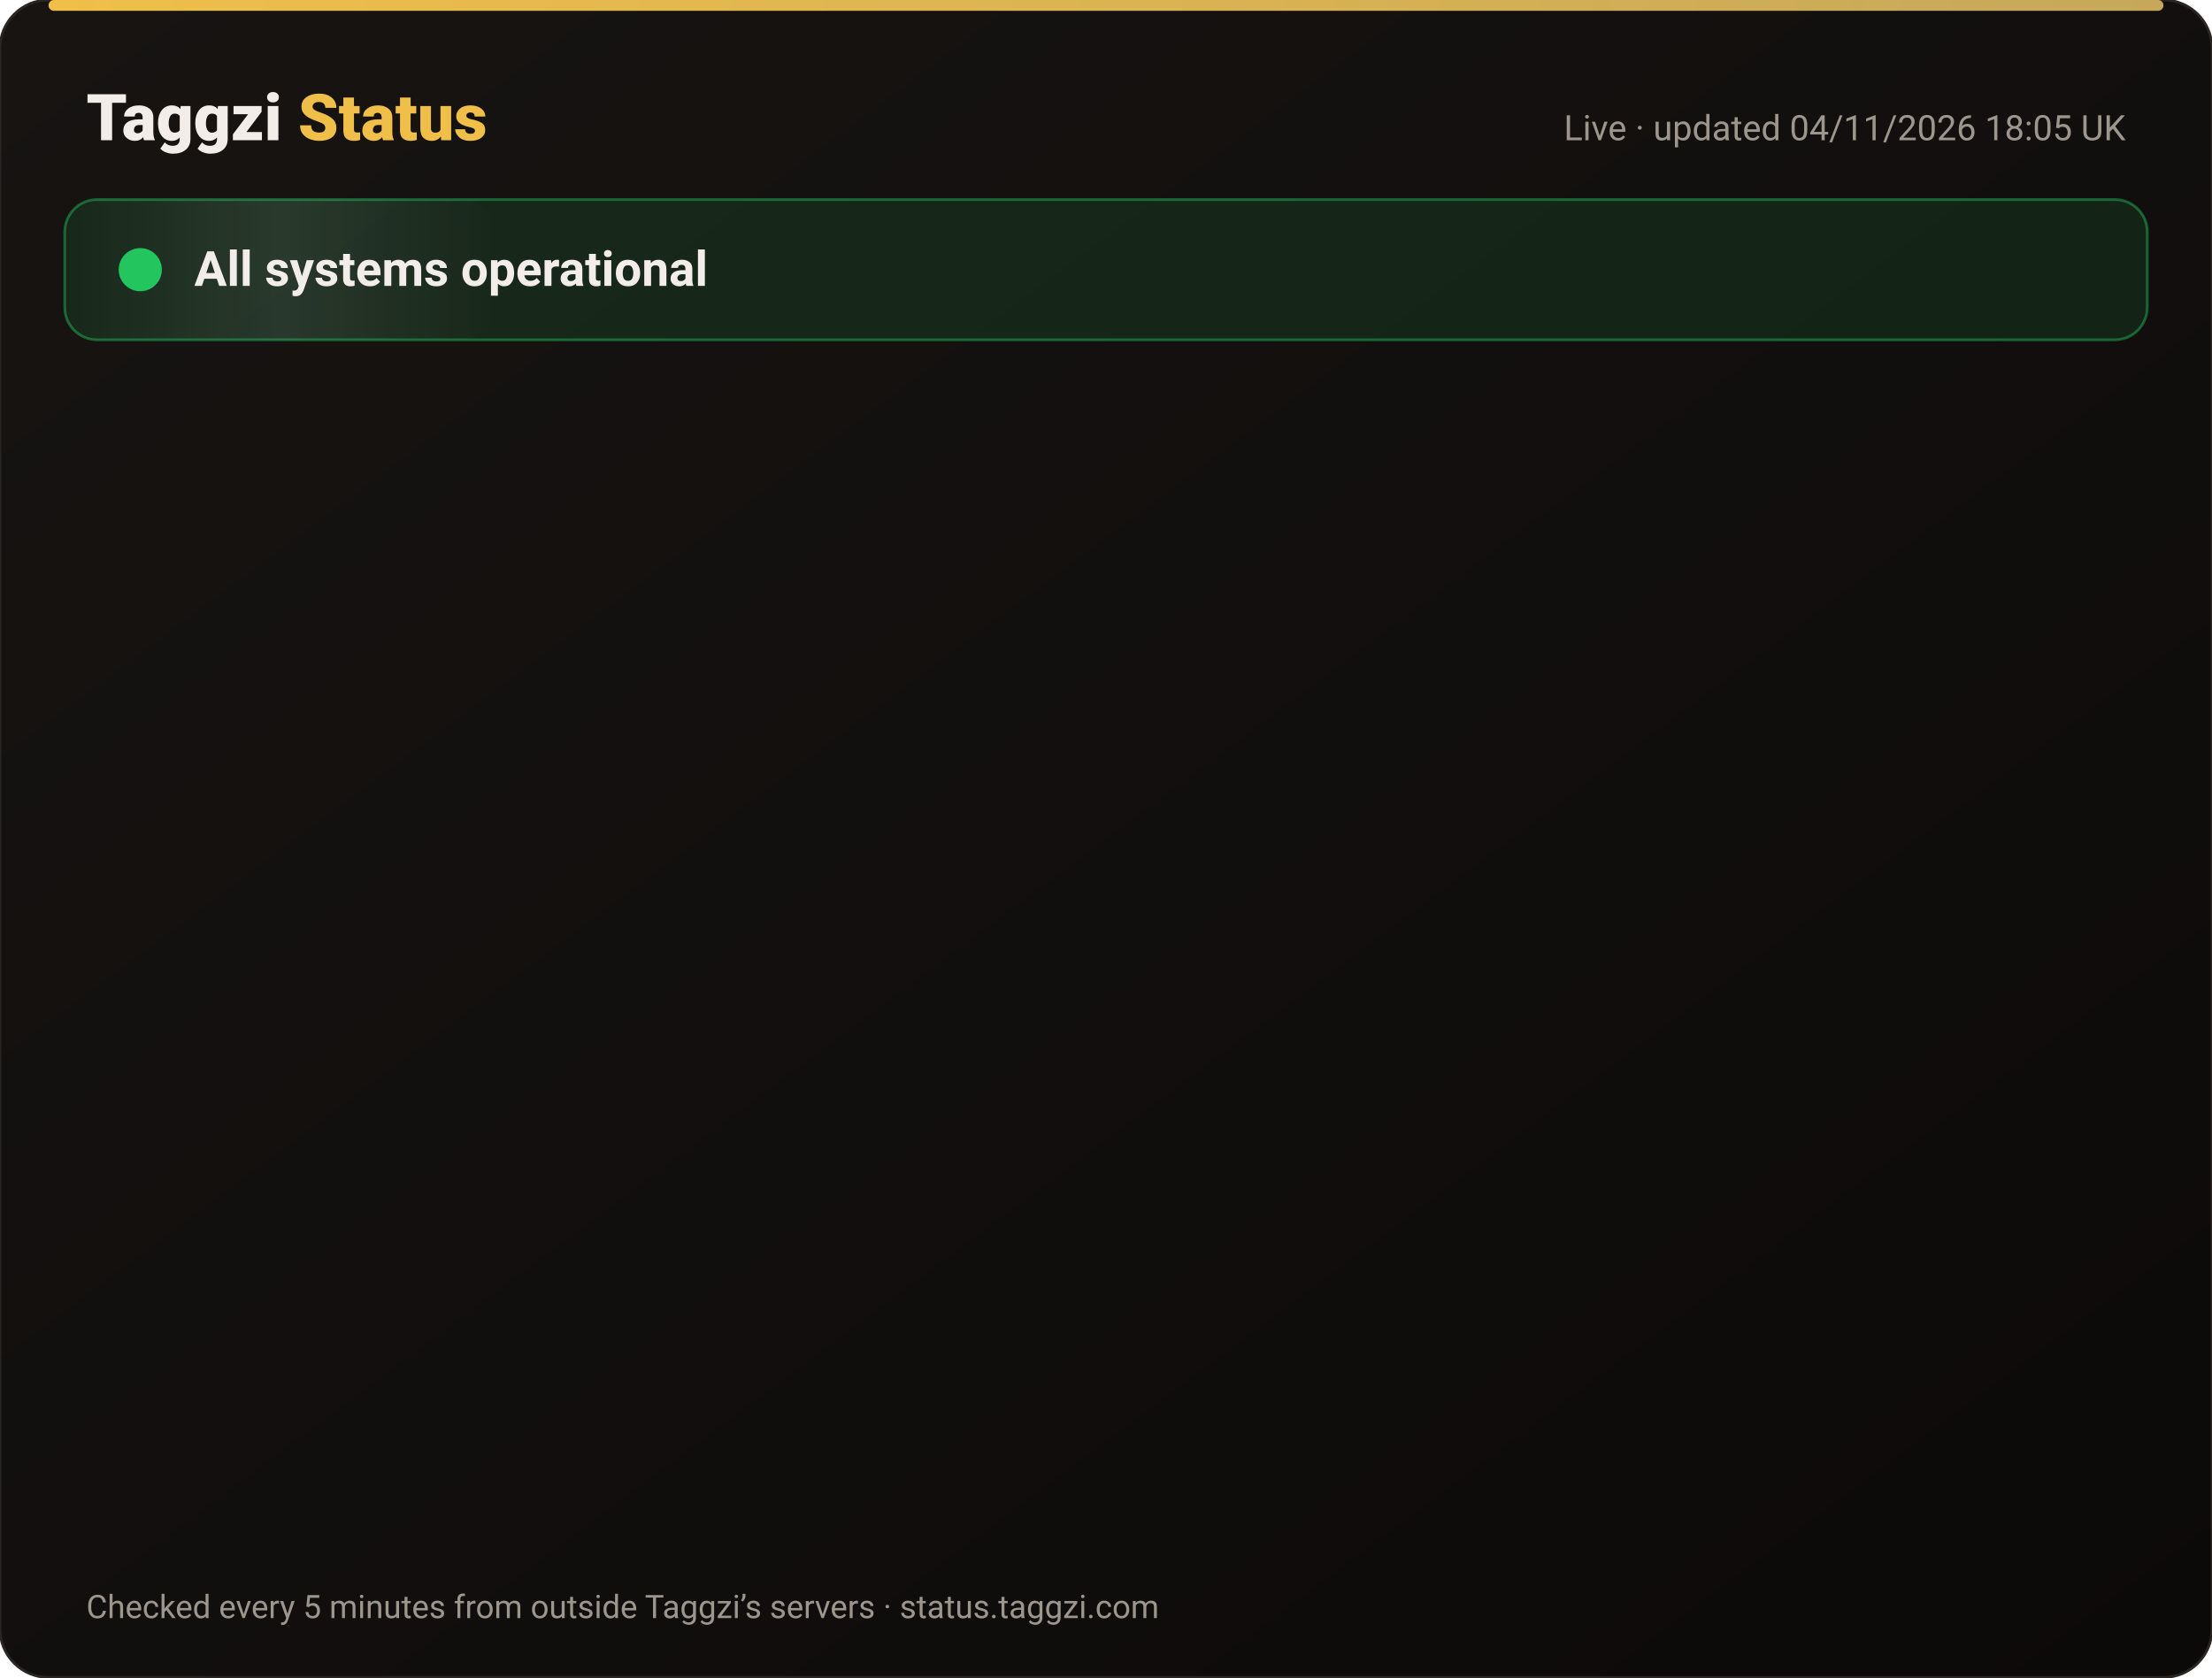
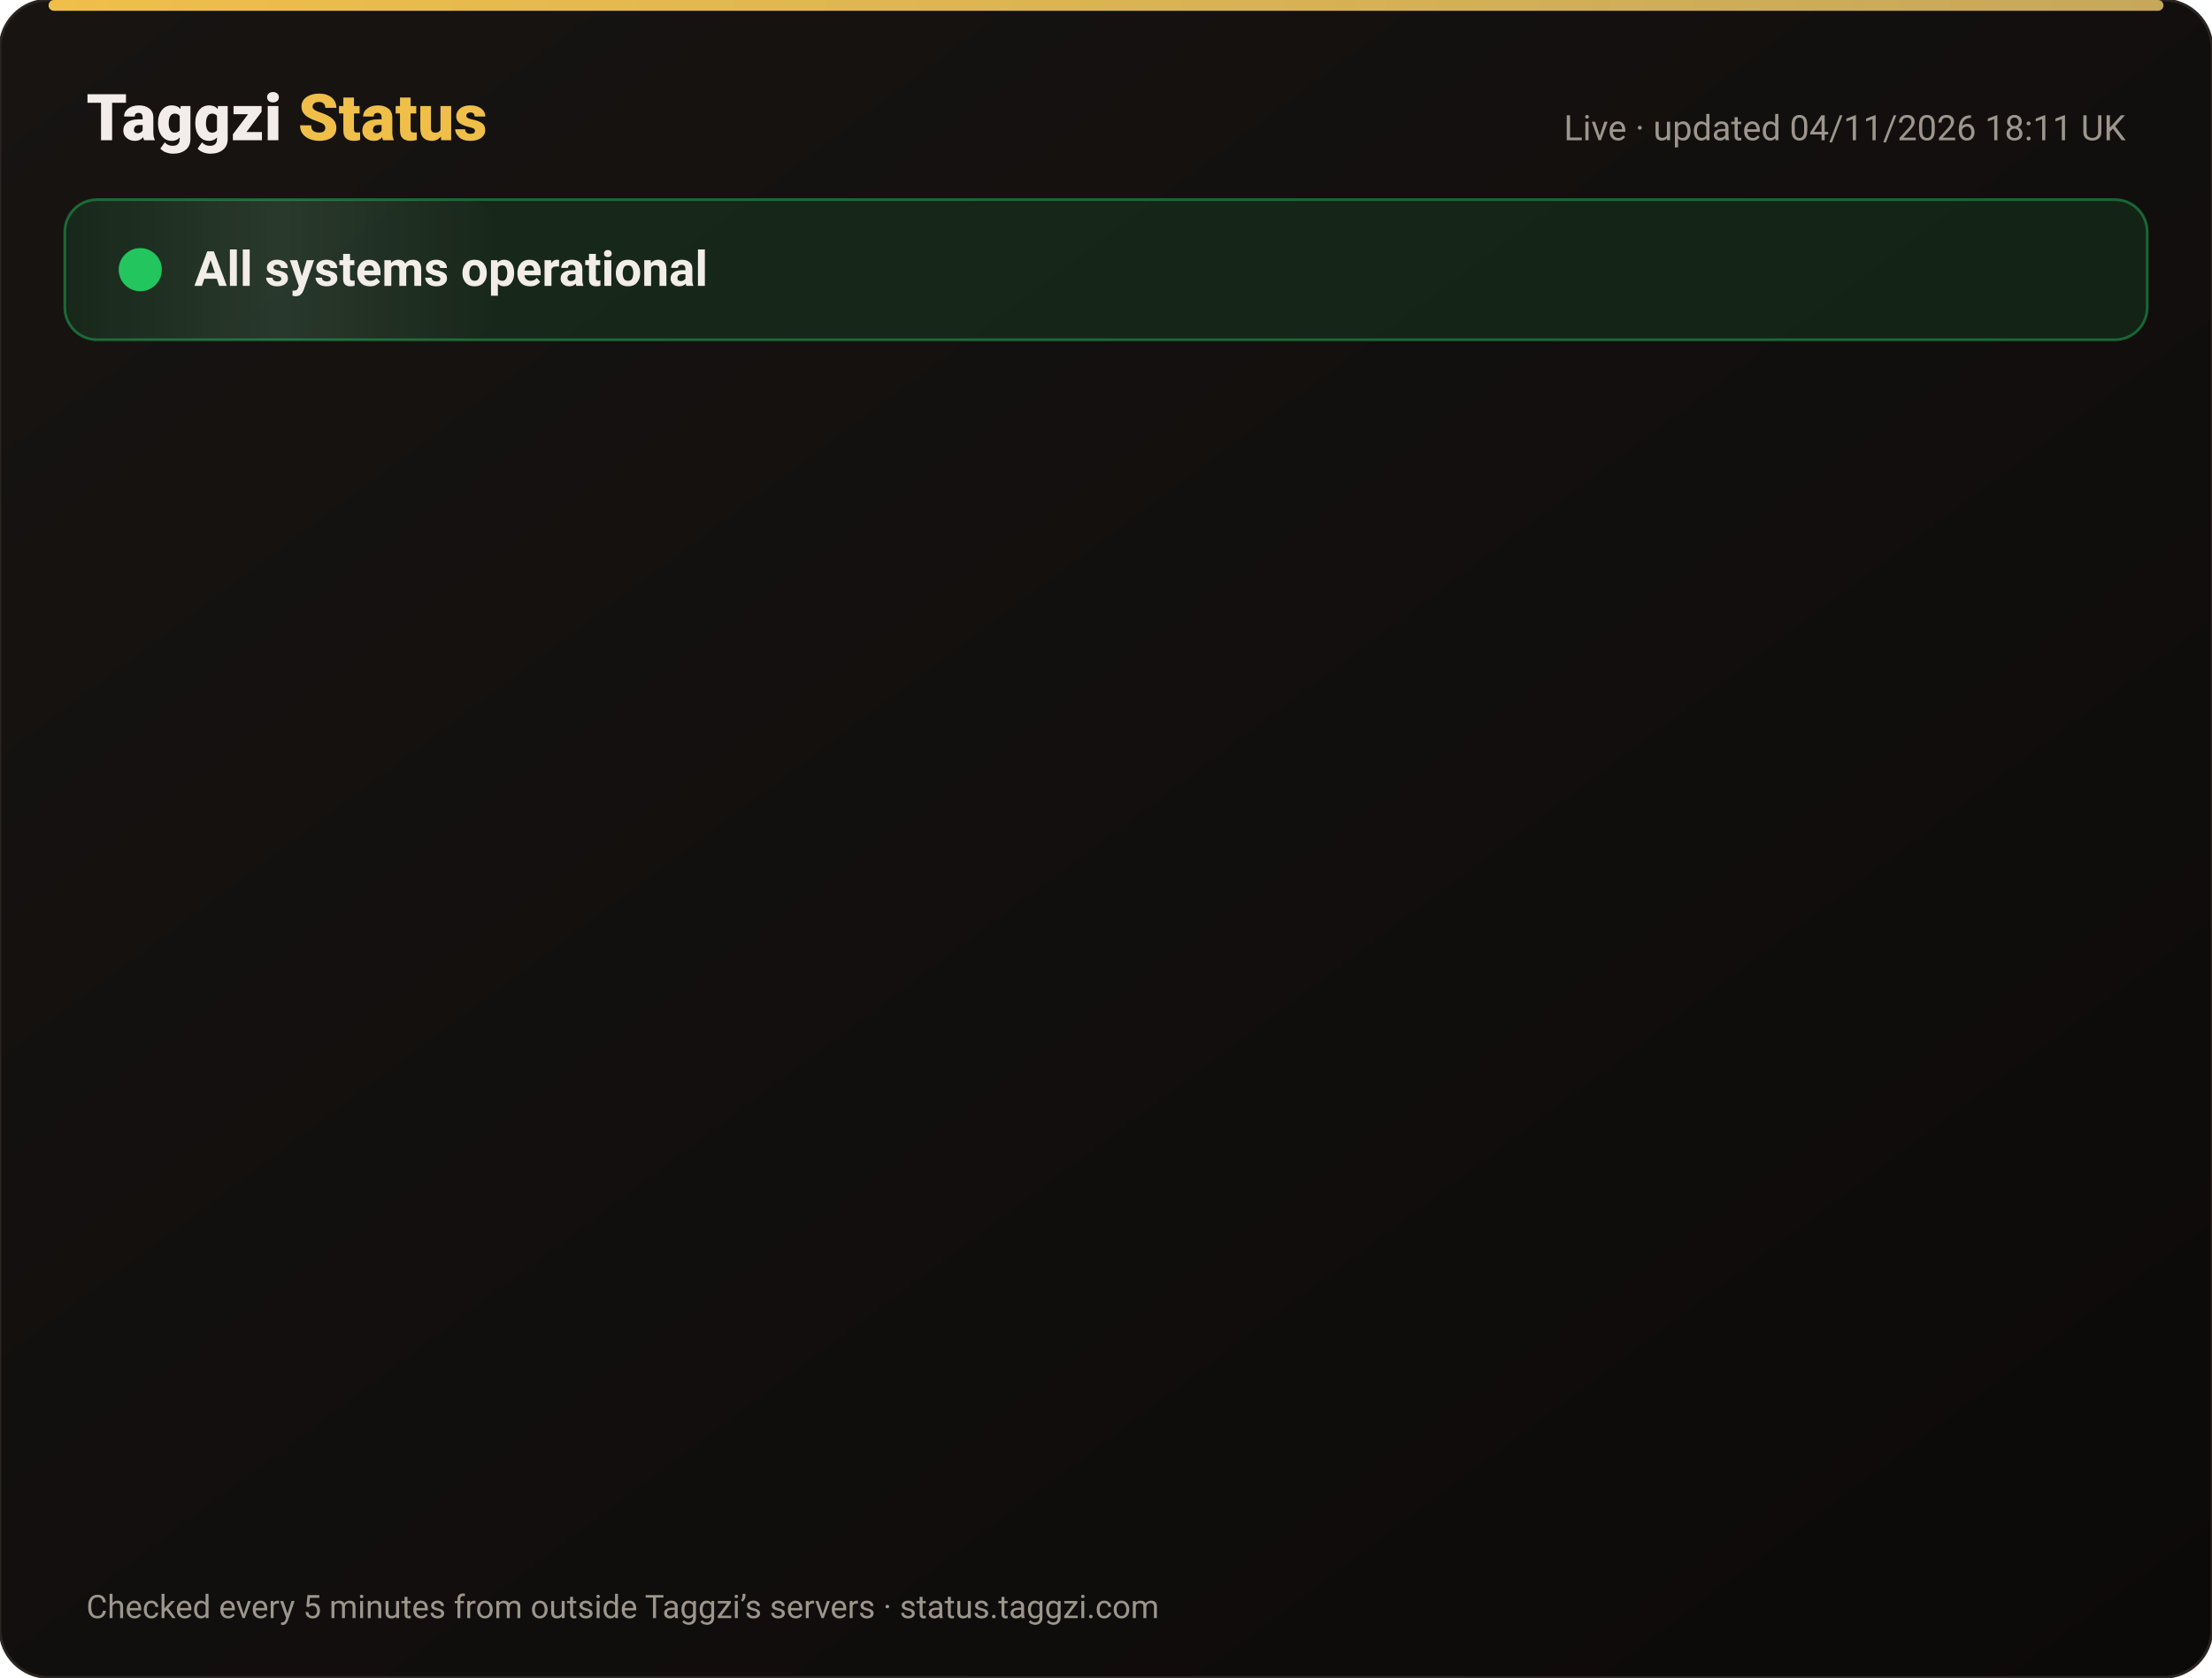
<svg xmlns="http://www.w3.org/2000/svg" width="820" height="622" viewBox="0 0 820 622" font-family="-apple-system,Segoe UI,Roboto,Helvetica,Arial,sans-serif">
  <defs>
    <linearGradient id="bg" x1="0" y1="0" x2="1" y2="1">
      <stop offset="0" stop-color="#171412" />
      <stop offset="1" stop-color="#0C0A09" />
    </linearGradient>
    <linearGradient id="gold" x1="0" x2="1">
      <stop offset="0" stop-color="#F0BF4A" />
      <stop offset="1" stop-color="#c6a85b" />
    </linearGradient>
    <linearGradient id="shine" x1="0" x2="1">
      <stop offset="0" stop-color="#fff" stop-opacity="0" />
      <stop offset=".5" stop-color="#fff" stop-opacity=".08" />
      <stop offset="1" stop-color="#fff" stop-opacity="0" />
    </linearGradient>
  </defs>
  <rect width="820" height="622" rx="18" fill="url(#bg)" stroke="#2a2521" />
  <rect x="18" y="0" width="784" height="4" rx="2" fill="url(#gold)" />
  <text x="32" y="52" font-size="24" font-weight="800" fill="#F2EDE8">Taggzi <tspan fill="#F0BF4A">Status</tspan>
  </text>
-   <text x="788" y="52" font-size="13" fill="#9C968C" text-anchor="end">Live · updated 04/11/2026 18:05 UK</text>
+   <text x="788" y="52" font-size="13" fill="#9C968C" text-anchor="end">Live · updated 04/11/2026 18:11 UK</text>
  <rect x="24" y="74" width="772" height="52" rx="12" fill="#22c55e" fill-opacity=".12" stroke="#22c55e" stroke-opacity=".45" />
  <rect x="24" y="74" width="160" height="52" rx="12" fill="url(#shine)">
    <animate attributeName="x" from="-160" to="820" dur="4s" repeatCount="indefinite" />
  </rect>
  <circle cx="52" cy="100" r="7" fill="#22c55e" />
  <circle cx="52" cy="100" r="7" fill="none" stroke="#22c55e" stroke-width="2">
    <animate attributeName="r" values="7;15;7" dur="2s" repeatCount="indefinite" />
    <animate attributeName="opacity" values=".9;0;.9" dur="2s" repeatCount="indefinite" />
  </circle>
  <text x="72" y="106" font-size="18" font-weight="700" fill="#F2EDE8">All systems operational</text>
  <g opacity="0">
    <animate attributeName="opacity" from="0" to="1" begin="0.00s" dur=".6s" fill="freeze" />
    <line x1="32" y1="188" x2="788" y2="188" stroke="#2a2521" />
    <circle cx="44" cy="166" r="6" fill="#22c55e">
      <animate attributeName="opacity" values="1;.45;1" dur="2.4s" begin="0.00s" repeatCount="indefinite" />
    </circle>
    <text x="62" y="171" font-size="15" font-weight="650" fill="#F2EDE8">Website</text>
    <text x="630" y="171" font-size="13" fill="#9C968C" text-anchor="end">99.96% uptime</text>
    <rect x="648" y="154" width="140" height="24" rx="12" fill="#22c55e" fill-opacity=".14" stroke="#22c55e" stroke-opacity=".5" />
    <text x="718" y="171" font-size="12" font-weight="700" fill="#22c55e" text-anchor="middle">Operational</text>
  </g>
  <g opacity="0">
    <animate attributeName="opacity" from="0" to="1" begin="0.15s" dur=".6s" fill="freeze" />
    <line x1="32" y1="234" x2="788" y2="234" stroke="#2a2521" />
    <circle cx="44" cy="212" r="6" fill="#22c55e">
      <animate attributeName="opacity" values="1;.45;1" dur="2.4s" begin="0.15s" repeatCount="indefinite" />
    </circle>
    <text x="62" y="217" font-size="15" font-weight="650" fill="#F2EDE8">Tag scans</text>
    <text x="630" y="217" font-size="13" fill="#9C968C" text-anchor="end">99.96% uptime</text>
    <rect x="648" y="200" width="140" height="24" rx="12" fill="#22c55e" fill-opacity=".14" stroke="#22c55e" stroke-opacity=".5" />
    <text x="718" y="217" font-size="12" font-weight="700" fill="#22c55e" text-anchor="middle">Operational</text>
  </g>
  <g opacity="0">
    <animate attributeName="opacity" from="0" to="1" begin="0.30s" dur=".6s" fill="freeze" />
    <line x1="32" y1="280" x2="788" y2="280" stroke="#2a2521" />
    <circle cx="44" cy="258" r="6" fill="#22c55e">
      <animate attributeName="opacity" values="1;.45;1" dur="2.4s" begin="0.30s" repeatCount="indefinite" />
    </circle>
    <text x="62" y="263" font-size="15" font-weight="650" fill="#F2EDE8">Manual tag lookup</text>
    <text x="630" y="263" font-size="13" fill="#9C968C" text-anchor="end">99.96% uptime</text>
    <rect x="648" y="246" width="140" height="24" rx="12" fill="#22c55e" fill-opacity=".14" stroke="#22c55e" stroke-opacity=".5" />
    <text x="718" y="263" font-size="12" font-weight="700" fill="#22c55e" text-anchor="middle">Operational</text>
  </g>
  <g opacity="0">
    <animate attributeName="opacity" from="0" to="1" begin="0.45s" dur=".6s" fill="freeze" />
    <line x1="32" y1="326" x2="788" y2="326" stroke="#2a2521" />
    <circle cx="44" cy="304" r="6" fill="#22c55e">
      <animate attributeName="opacity" values="1;.45;1" dur="2.4s" begin="0.45s" repeatCount="indefinite" />
    </circle>
    <text x="62" y="309" font-size="15" font-weight="650" fill="#F2EDE8">App &amp; login</text>
    <text x="630" y="309" font-size="13" fill="#9C968C" text-anchor="end">99.96% uptime</text>
    <rect x="648" y="292" width="140" height="24" rx="12" fill="#22c55e" fill-opacity=".14" stroke="#22c55e" stroke-opacity=".5" />
    <text x="718" y="309" font-size="12" font-weight="700" fill="#22c55e" text-anchor="middle">Operational</text>
  </g>
  <g opacity="0">
    <animate attributeName="opacity" from="0" to="1" begin="0.60s" dur=".6s" fill="freeze" />
    <line x1="32" y1="372" x2="788" y2="372" stroke="#2a2521" />
    <circle cx="44" cy="350" r="6" fill="#22c55e">
      <animate attributeName="opacity" values="1;.45;1" dur="2.4s" begin="0.60s" repeatCount="indefinite" />
    </circle>
    <text x="62" y="355" font-size="15" font-weight="650" fill="#F2EDE8">Community alerts</text>
    <text x="630" y="355" font-size="13" fill="#9C968C" text-anchor="end">99.96% uptime</text>
    <rect x="648" y="338" width="140" height="24" rx="12" fill="#22c55e" fill-opacity=".14" stroke="#22c55e" stroke-opacity=".5" />
    <text x="718" y="355" font-size="12" font-weight="700" fill="#22c55e" text-anchor="middle">Operational</text>
  </g>
  <g opacity="0">
    <animate attributeName="opacity" from="0" to="1" begin="0.75s" dur=".6s" fill="freeze" />
    <line x1="32" y1="418" x2="788" y2="418" stroke="#2a2521" />
    <circle cx="44" cy="396" r="6" fill="#22c55e">
      <animate attributeName="opacity" values="1;.45;1" dur="2.4s" begin="0.75s" repeatCount="indefinite" />
    </circle>
    <text x="62" y="401" font-size="15" font-weight="650" fill="#F2EDE8">Private calling</text>
    <text x="630" y="401" font-size="13" fill="#9C968C" text-anchor="end">99.96% uptime</text>
    <rect x="648" y="384" width="140" height="24" rx="12" fill="#22c55e" fill-opacity=".14" stroke="#22c55e" stroke-opacity=".5" />
    <text x="718" y="401" font-size="12" font-weight="700" fill="#22c55e" text-anchor="middle">Operational</text>
  </g>
  <g opacity="0">
    <animate attributeName="opacity" from="0" to="1" begin="0.90s" dur=".6s" fill="freeze" />
    <line x1="32" y1="464" x2="788" y2="464" stroke="#2a2521" />
    <circle cx="44" cy="442" r="6" fill="#22c55e">
      <animate attributeName="opacity" values="1;.45;1" dur="2.4s" begin="0.90s" repeatCount="indefinite" />
    </circle>
    <text x="62" y="447" font-size="15" font-weight="650" fill="#F2EDE8">Payments</text>
    <text x="630" y="447" font-size="13" fill="#9C968C" text-anchor="end">99.95% uptime</text>
    <rect x="648" y="430" width="140" height="24" rx="12" fill="#22c55e" fill-opacity=".14" stroke="#22c55e" stroke-opacity=".5" />
    <text x="718" y="447" font-size="12" font-weight="700" fill="#22c55e" text-anchor="middle">Operational</text>
  </g>
  <g opacity="0">
    <animate attributeName="opacity" from="0" to="1" begin="1.05s" dur=".6s" fill="freeze" />
    <line x1="32" y1="510" x2="788" y2="510" stroke="#2a2521" />
    <circle cx="44" cy="488" r="6" fill="#22c55e">
      <animate attributeName="opacity" values="1;.45;1" dur="2.4s" begin="1.05s" repeatCount="indefinite" />
    </circle>
    <text x="62" y="493" font-size="15" font-weight="650" fill="#F2EDE8">Email &amp; support</text>
    <text x="630" y="493" font-size="13" fill="#9C968C" text-anchor="end">99.96% uptime</text>
    <rect x="648" y="476" width="140" height="24" rx="12" fill="#22c55e" fill-opacity=".14" stroke="#22c55e" stroke-opacity=".5" />
    <text x="718" y="493" font-size="12" font-weight="700" fill="#22c55e" text-anchor="middle">Operational</text>
  </g>
  <g opacity="0">
    <animate attributeName="opacity" from="0" to="1" begin="1.20s" dur=".6s" fill="freeze" />
    <line x1="32" y1="556" x2="788" y2="556" stroke="#2a2521" />
    <circle cx="44" cy="534" r="6" fill="#22c55e">
      <animate attributeName="opacity" values="1;.45;1" dur="2.4s" begin="1.20s" repeatCount="indefinite" />
    </circle>
    <text x="62" y="539" font-size="15" font-weight="650" fill="#F2EDE8">Secure connection (SSL)</text>
    <text x="630" y="539" font-size="13" fill="#9C968C" text-anchor="end">100.00% uptime</text>
    <rect x="648" y="522" width="140" height="24" rx="12" fill="#22c55e" fill-opacity=".14" stroke="#22c55e" stroke-opacity=".5" />
    <text x="718" y="539" font-size="12" font-weight="700" fill="#22c55e" text-anchor="middle">Operational</text>
  </g>
  <text x="32" y="600" font-size="12" fill="#9C968C">Checked every 5 minutes from outside Taggzi’s servers · status.taggzi.com</text>
</svg>
